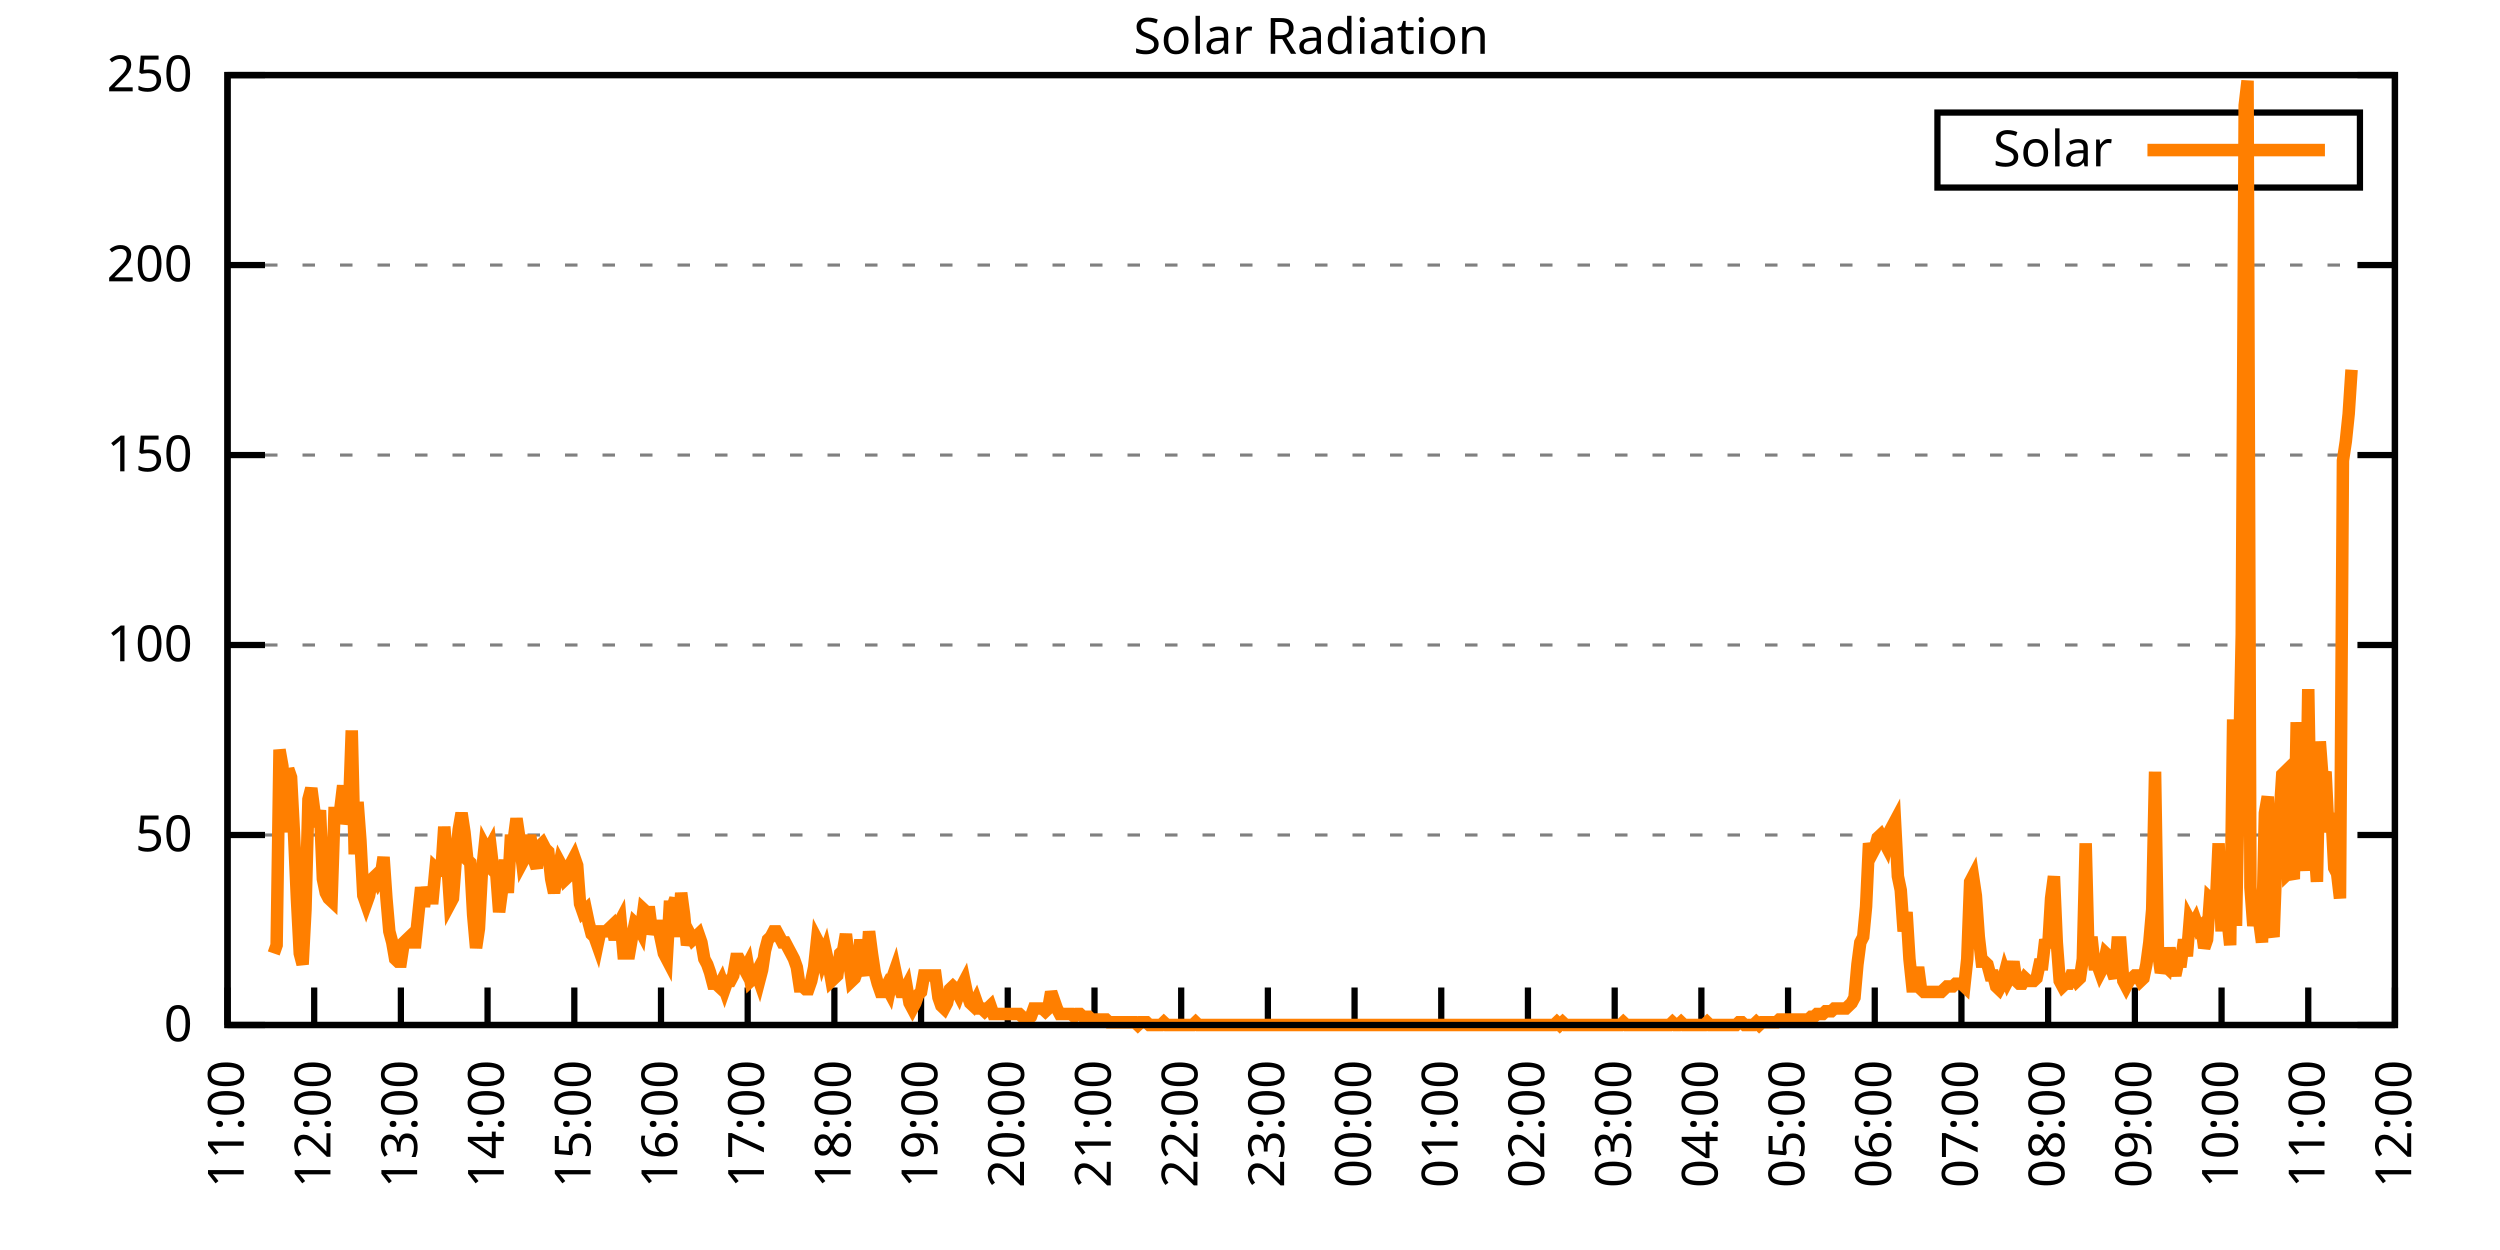
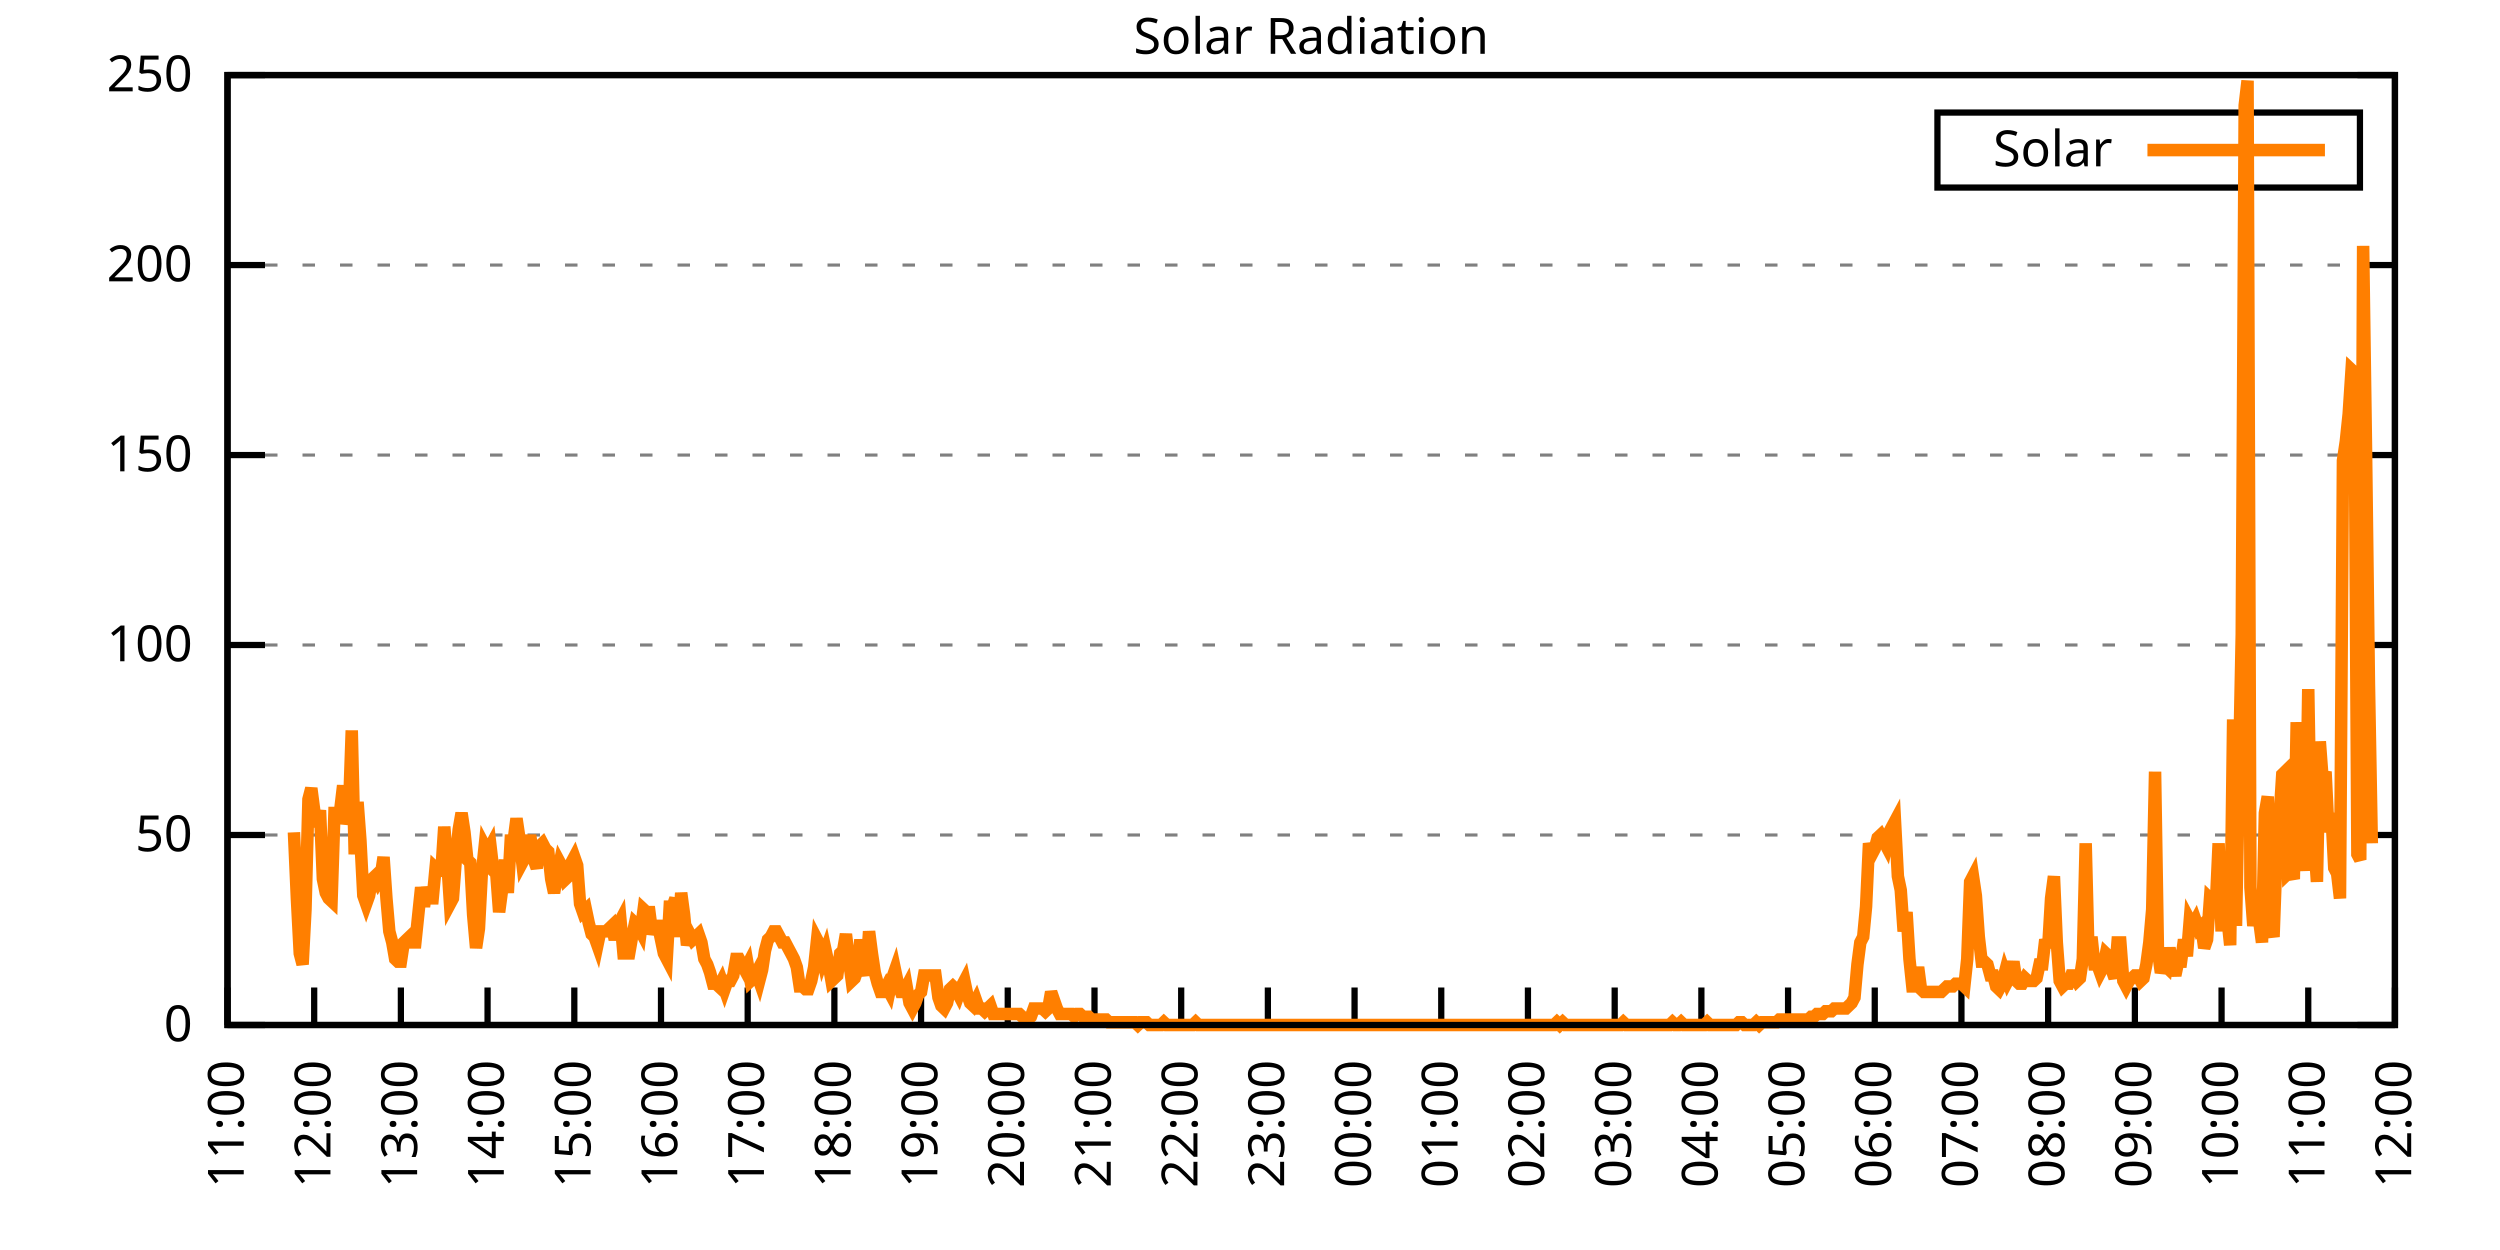
<svg xmlns="http://www.w3.org/2000/svg" xmlns:xlink="http://www.w3.org/1999/xlink" width="400" height="200" viewBox="0 0 400 200">
  <g id="gnuplot_canvas">
    <rect x="0" y="0" width="400" height="200" fill="none" />
    <defs>
      <circle id="gpDot" r="0.5" stroke-width="0.5" stroke="currentColor" />
      <path id="gpPt0" stroke-width="0.333" stroke="currentColor" d="M-1,0 h2 M0,-1 v2" />
      <path id="gpPt1" stroke-width="0.333" stroke="currentColor" d="M-1,-1 L1,1 M1,-1 L-1,1" />
      <path id="gpPt2" stroke-width="0.333" stroke="currentColor" d="M-1,0 L1,0 M0,-1 L0,1 M-1,-1 L1,1 M-1,1 L1,-1" />
      <rect id="gpPt3" stroke-width="0.333" stroke="currentColor" x="-1" y="-1" width="2" height="2" />
      <rect id="gpPt4" stroke-width="0.333" stroke="currentColor" fill="currentColor" x="-1" y="-1" width="2" height="2" />
      <circle id="gpPt5" stroke-width="0.333" stroke="currentColor" cx="0" cy="0" r="1" />
      <use xlink:href="#gpPt5" id="gpPt6" fill="currentColor" stroke="none" />
      <path id="gpPt7" stroke-width="0.333" stroke="currentColor" d="M0,-1.33 L-1.33,0.67 L1.33,0.67 z" />
      <use xlink:href="#gpPt7" id="gpPt8" fill="currentColor" stroke="none" />
      <use xlink:href="#gpPt7" id="gpPt9" stroke="currentColor" transform="rotate(180)" />
      <use xlink:href="#gpPt9" id="gpPt10" fill="currentColor" stroke="none" />
      <use xlink:href="#gpPt3" id="gpPt11" stroke="currentColor" transform="rotate(45)" />
      <use xlink:href="#gpPt11" id="gpPt12" fill="currentColor" stroke="none" />
      <path id="gpPt13" stroke-width="0.333" stroke="currentColor" d="M0,1.330 L1.265,0.411 L0.782,-1.067 L-0.782,-1.076 L-1.265,0.411 z" />
      <use xlink:href="#gpPt13" id="gpPt14" fill="currentColor" stroke="none" />
      <filter id="textbox" filterUnits="objectBoundingBox" x="0" y="0" height="1" width="1">
        <feFlood flood-color="white" flood-opacity="1" result="bgnd" />
        <feComposite in="SourceGraphic" in2="bgnd" operator="atop" />
      </filter>
      <filter id="greybox" filterUnits="objectBoundingBox" x="0" y="0" height="1" width="1">
        <feFlood flood-color="lightgrey" flood-opacity="1" result="grey" />
        <feComposite in="SourceGraphic" in2="grey" operator="atop" />
      </filter>
    </defs>
    <g fill="none" color="white" stroke="currentColor" stroke-width="1.00" stroke-linecap="butt" stroke-linejoin="miter">
</g>
    <g fill="none" color="black" stroke="currentColor" stroke-width="1.00" stroke-linecap="butt" stroke-linejoin="miter">
      <g stroke="none" shape-rendering="crispEdges">
        <polygon fill="rgb(255, 255, 255)" points="36.40,164.00 383.18,164.00 383.18,12.02 36.40,12.02 " />
      </g>
    </g>
    <g fill="none" color="black" stroke="currentColor" stroke-width="1.00" stroke-linecap="butt" stroke-linejoin="miter">
</g>
    <g fill="none" color="black" stroke="black" stroke-width="0.50" stroke-linecap="butt" stroke-linejoin="miter">
</g>
    <g fill="none" color="gray" stroke="currentColor" stroke-width="0.50" stroke-linecap="butt" stroke-linejoin="miter">
      <path stroke="gray" stroke-dasharray="2,4" class="gridline" d="M36.40,164.00 L383.19,164.00  " />
    </g>
    <g fill="none" color="gray" stroke="gray" stroke-width="1.00" stroke-linecap="butt" stroke-linejoin="miter">
</g>
    <g fill="none" color="black" stroke="currentColor" stroke-width="1.00" stroke-linecap="butt" stroke-linejoin="miter">
      <path stroke="black" d="M36.40,164.00 L42.40,164.00 M383.19,164.00 L377.19,164.00  " />
      <g transform="translate(30.80,166.60)" stroke="none" fill="black" font-family="Sans" font-size="8.00" text-anchor="end">
        <text>
          <tspan font-family="Sans"> 0</tspan>
        </text>
      </g>
    </g>
    <g fill="none" color="black" stroke="currentColor" stroke-width="1.00" stroke-linecap="butt" stroke-linejoin="miter">
</g>
    <g fill="none" color="black" stroke="black" stroke-width="0.50" stroke-linecap="butt" stroke-linejoin="miter">
</g>
    <g fill="none" color="gray" stroke="currentColor" stroke-width="0.50" stroke-linecap="butt" stroke-linejoin="miter">
      <path stroke="gray" stroke-dasharray="2,4" class="gridline" d="M36.40,133.60 L383.19,133.60  " />
    </g>
    <g fill="none" color="gray" stroke="gray" stroke-width="1.00" stroke-linecap="butt" stroke-linejoin="miter">
</g>
    <g fill="none" color="black" stroke="currentColor" stroke-width="1.00" stroke-linecap="butt" stroke-linejoin="miter">
      <path stroke="black" d="M36.40,133.60 L42.40,133.60 M383.19,133.60 L377.19,133.60  " />
      <g transform="translate(30.80,136.20)" stroke="none" fill="black" font-family="Sans" font-size="8.00" text-anchor="end">
        <text>
          <tspan font-family="Sans"> 50</tspan>
        </text>
      </g>
    </g>
    <g fill="none" color="black" stroke="currentColor" stroke-width="1.00" stroke-linecap="butt" stroke-linejoin="miter">
</g>
    <g fill="none" color="black" stroke="black" stroke-width="0.50" stroke-linecap="butt" stroke-linejoin="miter">
</g>
    <g fill="none" color="gray" stroke="currentColor" stroke-width="0.50" stroke-linecap="butt" stroke-linejoin="miter">
      <path stroke="gray" stroke-dasharray="2,4" class="gridline" d="M36.40,103.20 L383.19,103.20  " />
    </g>
    <g fill="none" color="gray" stroke="gray" stroke-width="1.00" stroke-linecap="butt" stroke-linejoin="miter">
</g>
    <g fill="none" color="black" stroke="currentColor" stroke-width="1.00" stroke-linecap="butt" stroke-linejoin="miter">
      <path stroke="black" d="M36.40,103.20 L42.40,103.20 M383.19,103.20 L377.19,103.20  " />
      <g transform="translate(30.80,105.80)" stroke="none" fill="black" font-family="Sans" font-size="8.00" text-anchor="end">
        <text>
          <tspan font-family="Sans"> 100</tspan>
        </text>
      </g>
    </g>
    <g fill="none" color="black" stroke="currentColor" stroke-width="1.00" stroke-linecap="butt" stroke-linejoin="miter">
</g>
    <g fill="none" color="black" stroke="black" stroke-width="0.50" stroke-linecap="butt" stroke-linejoin="miter">
</g>
    <g fill="none" color="gray" stroke="currentColor" stroke-width="0.50" stroke-linecap="butt" stroke-linejoin="miter">
      <path stroke="gray" stroke-dasharray="2,4" class="gridline" d="M36.40,72.81 L383.19,72.81  " />
    </g>
    <g fill="none" color="gray" stroke="gray" stroke-width="1.00" stroke-linecap="butt" stroke-linejoin="miter">
</g>
    <g fill="none" color="black" stroke="currentColor" stroke-width="1.00" stroke-linecap="butt" stroke-linejoin="miter">
      <path stroke="black" d="M36.40,72.81 L42.40,72.81 M383.19,72.81 L377.19,72.81  " />
      <g transform="translate(30.80,75.41)" stroke="none" fill="black" font-family="Sans" font-size="8.00" text-anchor="end">
        <text>
          <tspan font-family="Sans"> 150</tspan>
        </text>
      </g>
    </g>
    <g fill="none" color="black" stroke="currentColor" stroke-width="1.00" stroke-linecap="butt" stroke-linejoin="miter">
</g>
    <g fill="none" color="black" stroke="black" stroke-width="0.50" stroke-linecap="butt" stroke-linejoin="miter">
</g>
    <g fill="none" color="gray" stroke="currentColor" stroke-width="0.50" stroke-linecap="butt" stroke-linejoin="miter">
      <path stroke="gray" stroke-dasharray="2,4" class="gridline" d="M36.40,42.41 L383.19,42.41  " />
    </g>
    <g fill="none" color="gray" stroke="gray" stroke-width="1.00" stroke-linecap="butt" stroke-linejoin="miter">
</g>
    <g fill="none" color="black" stroke="currentColor" stroke-width="1.00" stroke-linecap="butt" stroke-linejoin="miter">
      <path stroke="black" d="M36.40,42.41 L42.40,42.41 M383.19,42.41 L377.19,42.41  " />
      <g transform="translate(30.80,45.01)" stroke="none" fill="black" font-family="Sans" font-size="8.00" text-anchor="end">
        <text>
          <tspan font-family="Sans"> 200</tspan>
        </text>
      </g>
    </g>
    <g fill="none" color="black" stroke="currentColor" stroke-width="1.00" stroke-linecap="butt" stroke-linejoin="miter">
</g>
    <g fill="none" color="black" stroke="black" stroke-width="0.50" stroke-linecap="butt" stroke-linejoin="miter">
</g>
    <g fill="none" color="gray" stroke="currentColor" stroke-width="0.50" stroke-linecap="butt" stroke-linejoin="miter">
      <path stroke="gray" stroke-dasharray="2,4" class="gridline" d="M36.40,12.01 L383.19,12.01  " />
    </g>
    <g fill="none" color="gray" stroke="gray" stroke-width="1.00" stroke-linecap="butt" stroke-linejoin="miter">
</g>
    <g fill="none" color="black" stroke="currentColor" stroke-width="1.00" stroke-linecap="butt" stroke-linejoin="miter">
      <path stroke="black" d="M36.40,12.01 L42.40,12.01 M383.19,12.01 L377.19,12.01  " />
      <g transform="translate(30.80,14.61)" stroke="none" fill="black" font-family="Sans" font-size="8.00" text-anchor="end">
        <text>
          <tspan font-family="Sans"> 250</tspan>
        </text>
      </g>
    </g>
    <g fill="none" color="black" stroke="currentColor" stroke-width="1.00" stroke-linecap="butt" stroke-linejoin="miter">
      <path stroke="black" d="M36.40,164.00 L36.40,158.00  " />
      <g transform="translate(39.00,169.60) rotate(270.00)" stroke="none" fill="black" font-family="Sans" font-size="8.00" text-anchor="end">
        <text>
          <tspan font-family="Sans">11:00</tspan>
        </text>
      </g>
    </g>
    <g fill="none" color="black" stroke="currentColor" stroke-width="1.00" stroke-linecap="butt" stroke-linejoin="miter">
      <path stroke="black" d="M50.27,164.00 L50.27,158.00  " />
      <g transform="translate(52.87,169.60) rotate(270.00)" stroke="none" fill="black" font-family="Sans" font-size="8.00" text-anchor="end">
        <text>
          <tspan font-family="Sans">12:00</tspan>
        </text>
      </g>
    </g>
    <g fill="none" color="black" stroke="currentColor" stroke-width="1.00" stroke-linecap="butt" stroke-linejoin="miter">
      <path stroke="black" d="M64.14,164.00 L64.14,158.00  " />
      <g transform="translate(66.74,169.60) rotate(270.00)" stroke="none" fill="black" font-family="Sans" font-size="8.00" text-anchor="end">
        <text>
          <tspan font-family="Sans">13:00</tspan>
        </text>
      </g>
    </g>
    <g fill="none" color="black" stroke="currentColor" stroke-width="1.00" stroke-linecap="butt" stroke-linejoin="miter">
      <path stroke="black" d="M78.01,164.00 L78.01,158.00  " />
      <g transform="translate(80.61,169.60) rotate(270.00)" stroke="none" fill="black" font-family="Sans" font-size="8.00" text-anchor="end">
        <text>
          <tspan font-family="Sans">14:00</tspan>
        </text>
      </g>
    </g>
    <g fill="none" color="black" stroke="currentColor" stroke-width="1.00" stroke-linecap="butt" stroke-linejoin="miter">
      <path stroke="black" d="M91.89,164.00 L91.89,158.00  " />
      <g transform="translate(94.49,169.60) rotate(270.00)" stroke="none" fill="black" font-family="Sans" font-size="8.00" text-anchor="end">
        <text>
          <tspan font-family="Sans">15:00</tspan>
        </text>
      </g>
    </g>
    <g fill="none" color="black" stroke="currentColor" stroke-width="1.00" stroke-linecap="butt" stroke-linejoin="miter">
      <path stroke="black" d="M105.76,164.00 L105.76,158.00  " />
      <g transform="translate(108.36,169.60) rotate(270.00)" stroke="none" fill="black" font-family="Sans" font-size="8.00" text-anchor="end">
        <text>
          <tspan font-family="Sans">16:00</tspan>
        </text>
      </g>
    </g>
    <g fill="none" color="black" stroke="currentColor" stroke-width="1.00" stroke-linecap="butt" stroke-linejoin="miter">
      <path stroke="black" d="M119.63,164.00 L119.63,158.00  " />
      <g transform="translate(122.23,169.60) rotate(270.00)" stroke="none" fill="black" font-family="Sans" font-size="8.00" text-anchor="end">
        <text>
          <tspan font-family="Sans">17:00</tspan>
        </text>
      </g>
    </g>
    <g fill="none" color="black" stroke="currentColor" stroke-width="1.00" stroke-linecap="butt" stroke-linejoin="miter">
      <path stroke="black" d="M133.50,164.00 L133.50,158.00  " />
      <g transform="translate(136.10,169.60) rotate(270.00)" stroke="none" fill="black" font-family="Sans" font-size="8.00" text-anchor="end">
        <text>
          <tspan font-family="Sans">18:00</tspan>
        </text>
      </g>
    </g>
    <g fill="none" color="black" stroke="currentColor" stroke-width="1.00" stroke-linecap="butt" stroke-linejoin="miter">
      <path stroke="black" d="M147.37,164.00 L147.37,158.00  " />
      <g transform="translate(149.97,169.60) rotate(270.00)" stroke="none" fill="black" font-family="Sans" font-size="8.00" text-anchor="end">
        <text>
          <tspan font-family="Sans">19:00</tspan>
        </text>
      </g>
    </g>
    <g fill="none" color="black" stroke="currentColor" stroke-width="1.00" stroke-linecap="butt" stroke-linejoin="miter">
      <path stroke="black" d="M161.24,164.00 L161.24,158.00  " />
      <g transform="translate(163.84,169.60) rotate(270.00)" stroke="none" fill="black" font-family="Sans" font-size="8.00" text-anchor="end">
        <text>
          <tspan font-family="Sans">20:00</tspan>
        </text>
      </g>
    </g>
    <g fill="none" color="black" stroke="currentColor" stroke-width="1.00" stroke-linecap="butt" stroke-linejoin="miter">
      <path stroke="black" d="M175.12,164.00 L175.12,158.00  " />
      <g transform="translate(177.72,169.60) rotate(270.00)" stroke="none" fill="black" font-family="Sans" font-size="8.00" text-anchor="end">
        <text>
          <tspan font-family="Sans">21:00</tspan>
        </text>
      </g>
    </g>
    <g fill="none" color="black" stroke="currentColor" stroke-width="1.00" stroke-linecap="butt" stroke-linejoin="miter">
      <path stroke="black" d="M188.99,164.00 L188.99,158.00  " />
      <g transform="translate(191.59,169.60) rotate(270.00)" stroke="none" fill="black" font-family="Sans" font-size="8.00" text-anchor="end">
        <text>
          <tspan font-family="Sans">22:00</tspan>
        </text>
      </g>
    </g>
    <g fill="none" color="black" stroke="currentColor" stroke-width="1.00" stroke-linecap="butt" stroke-linejoin="miter">
      <path stroke="black" d="M202.86,164.00 L202.86,158.00  " />
      <g transform="translate(205.46,169.60) rotate(270.00)" stroke="none" fill="black" font-family="Sans" font-size="8.00" text-anchor="end">
        <text>
          <tspan font-family="Sans">23:00</tspan>
        </text>
      </g>
    </g>
    <g fill="none" color="black" stroke="currentColor" stroke-width="1.00" stroke-linecap="butt" stroke-linejoin="miter">
      <path stroke="black" d="M216.73,164.00 L216.73,158.00  " />
      <g transform="translate(219.33,169.60) rotate(270.00)" stroke="none" fill="black" font-family="Sans" font-size="8.00" text-anchor="end">
        <text>
          <tspan font-family="Sans">00:00</tspan>
        </text>
      </g>
    </g>
    <g fill="none" color="black" stroke="currentColor" stroke-width="1.00" stroke-linecap="butt" stroke-linejoin="miter">
      <path stroke="black" d="M230.60,164.00 L230.60,158.00  " />
      <g transform="translate(233.20,169.60) rotate(270.00)" stroke="none" fill="black" font-family="Sans" font-size="8.00" text-anchor="end">
        <text>
          <tspan font-family="Sans">01:00</tspan>
        </text>
      </g>
    </g>
    <g fill="none" color="black" stroke="currentColor" stroke-width="1.00" stroke-linecap="butt" stroke-linejoin="miter">
      <path stroke="black" d="M244.47,164.00 L244.47,158.00  " />
      <g transform="translate(247.07,169.60) rotate(270.00)" stroke="none" fill="black" font-family="Sans" font-size="8.00" text-anchor="end">
        <text>
          <tspan font-family="Sans">02:00</tspan>
        </text>
      </g>
    </g>
    <g fill="none" color="black" stroke="currentColor" stroke-width="1.00" stroke-linecap="butt" stroke-linejoin="miter">
      <path stroke="black" d="M258.35,164.00 L258.35,158.00  " />
      <g transform="translate(260.95,169.60) rotate(270.00)" stroke="none" fill="black" font-family="Sans" font-size="8.00" text-anchor="end">
        <text>
          <tspan font-family="Sans">03:00</tspan>
        </text>
      </g>
    </g>
    <g fill="none" color="black" stroke="currentColor" stroke-width="1.00" stroke-linecap="butt" stroke-linejoin="miter">
      <path stroke="black" d="M272.22,164.00 L272.22,158.00  " />
      <g transform="translate(274.82,169.60) rotate(270.00)" stroke="none" fill="black" font-family="Sans" font-size="8.00" text-anchor="end">
        <text>
          <tspan font-family="Sans">04:00</tspan>
        </text>
      </g>
    </g>
    <g fill="none" color="black" stroke="currentColor" stroke-width="1.00" stroke-linecap="butt" stroke-linejoin="miter">
      <path stroke="black" d="M286.09,164.00 L286.09,158.00  " />
      <g transform="translate(288.69,169.60) rotate(270.00)" stroke="none" fill="black" font-family="Sans" font-size="8.00" text-anchor="end">
        <text>
          <tspan font-family="Sans">05:00</tspan>
        </text>
      </g>
    </g>
    <g fill="none" color="black" stroke="currentColor" stroke-width="1.00" stroke-linecap="butt" stroke-linejoin="miter">
      <path stroke="black" d="M299.96,164.00 L299.96,158.00  " />
      <g transform="translate(302.56,169.60) rotate(270.00)" stroke="none" fill="black" font-family="Sans" font-size="8.00" text-anchor="end">
        <text>
          <tspan font-family="Sans">06:00</tspan>
        </text>
      </g>
    </g>
    <g fill="none" color="black" stroke="currentColor" stroke-width="1.00" stroke-linecap="butt" stroke-linejoin="miter">
      <path stroke="black" d="M313.83,164.00 L313.83,158.00  " />
      <g transform="translate(316.43,169.60) rotate(270.00)" stroke="none" fill="black" font-family="Sans" font-size="8.00" text-anchor="end">
        <text>
          <tspan font-family="Sans">07:00</tspan>
        </text>
      </g>
    </g>
    <g fill="none" color="black" stroke="currentColor" stroke-width="1.00" stroke-linecap="butt" stroke-linejoin="miter">
      <path stroke="black" d="M327.70,164.00 L327.70,158.00  " />
      <g transform="translate(330.30,169.60) rotate(270.00)" stroke="none" fill="black" font-family="Sans" font-size="8.00" text-anchor="end">
        <text>
          <tspan font-family="Sans">08:00</tspan>
        </text>
      </g>
    </g>
    <g fill="none" color="black" stroke="currentColor" stroke-width="1.00" stroke-linecap="butt" stroke-linejoin="miter">
      <path stroke="black" d="M341.58,164.00 L341.58,158.00  " />
      <g transform="translate(344.18,169.60) rotate(270.00)" stroke="none" fill="black" font-family="Sans" font-size="8.00" text-anchor="end">
        <text>
          <tspan font-family="Sans">09:00</tspan>
        </text>
      </g>
    </g>
    <g fill="none" color="black" stroke="currentColor" stroke-width="1.00" stroke-linecap="butt" stroke-linejoin="miter">
      <path stroke="black" d="M355.45,164.00 L355.45,158.00  " />
      <g transform="translate(358.05,169.60) rotate(270.00)" stroke="none" fill="black" font-family="Sans" font-size="8.00" text-anchor="end">
        <text>
          <tspan font-family="Sans">10:00</tspan>
        </text>
      </g>
    </g>
    <g fill="none" color="black" stroke="currentColor" stroke-width="1.00" stroke-linecap="butt" stroke-linejoin="miter">
      <path stroke="black" d="M369.32,164.00 L369.32,158.00  " />
      <g transform="translate(371.92,169.60) rotate(270.00)" stroke="none" fill="black" font-family="Sans" font-size="8.00" text-anchor="end">
        <text>
          <tspan font-family="Sans">11:00</tspan>
        </text>
      </g>
    </g>
    <g fill="none" color="black" stroke="currentColor" stroke-width="1.00" stroke-linecap="butt" stroke-linejoin="miter">
      <path stroke="black" d="M383.19,164.00 L383.19,158.00  " />
      <g transform="translate(385.79,169.60) rotate(270.00)" stroke="none" fill="black" font-family="Sans" font-size="8.00" text-anchor="end">
        <text>
          <tspan font-family="Sans">12:00</tspan>
        </text>
      </g>
    </g>
    <g fill="none" color="black" stroke="currentColor" stroke-width="1.00" stroke-linecap="butt" stroke-linejoin="miter">
</g>
    <g fill="none" color="black" stroke="currentColor" stroke-width="1.00" stroke-linecap="butt" stroke-linejoin="miter">
      <path stroke="black" d="M36.40,12.01 L36.40,164.00 L383.19,164.00 L383.19,12.01 L36.40,12.01 Z  " />
    </g>
    <g fill="none" color="black" stroke="currentColor" stroke-width="1.00" stroke-linecap="butt" stroke-linejoin="miter">
</g>
    <g fill="none" color="black" stroke="currentColor" stroke-width="1.00" stroke-linecap="butt" stroke-linejoin="miter">
      <path stroke="black" d="M309.99,30.01 L309.99,18.01 L377.59,18.01 L377.59,30.01 L309.99,30.01 Z  " />
    </g>
    <g id="Solar_Radiation_plot_1">
      <g fill="none" color="white" stroke="black" stroke-width="2.00" stroke-linecap="butt" stroke-linejoin="miter">
</g>
      <g fill="none" color="black" stroke="currentColor" stroke-width="2.00" stroke-linecap="butt" stroke-linejoin="miter">
        <g transform="translate(337.99,26.61)" stroke="none" fill="black" font-family="Sans" font-size="8.00" text-anchor="end">
          <text>
            <tspan font-family="Sans">Solar</tspan>
          </text>
        </g>
      </g>
      <g fill="none" color="black" stroke="currentColor" stroke-width="2.00" stroke-linecap="butt" stroke-linejoin="miter">
-         <path stroke="rgb(255, 127,   0)" d="M343.59,24.01 L371.99,24.01 M43.80,152.55 L44.26,151.23 L44.72,119.95 L45.19,122.59 L45.65,133.17 L46.11,123.03   L46.57,124.36 L47.03,133.17 L47.50,143.74 L47.96,152.55 L48.42,154.31 L48.88,145.50 L49.35,127.88 L49.81,126.12   L50.27,129.64 L50.73,132.28 L51.20,129.64 L51.66,140.65 L52.12,142.86 L52.58,143.74 L53.05,144.18 L53.51,130.08   L53.97,130.08 L54.43,129.64 L54.90,125.68 L55.36,131.84 L55.82,130.08 L56.28,116.87 L56.75,136.69 L57.21,128.32   L57.67,134.49 L58.13,143.30 L58.59,144.62 L59.06,143.30 L59.52,140.65 L59.98,140.21 L60.44,141.09 L60.91,140.21   L61.37,137.13 L61.83,143.74 L62.29,149.02 L62.76,150.79 L63.22,153.43 L63.68,153.87 L64.14,153.87 L64.61,150.79   L65.07,150.34 L65.53,149.90 L65.99,150.79 L66.46,150.79 L66.92,146.38 L67.38,141.98 L67.84,145.06 L68.30,141.98   L68.77,143.74 L69.23,143.74 L69.69,138.89 L70.15,139.33 L70.62,139.33 L71.08,132.28 L71.54,137.57 L72.00,144.62   L72.47,143.74 L72.93,137.57 L73.39,132.73 L73.85,130.08 L74.32,133.17 L74.78,137.57 L75.24,138.01 L75.70,146.38   L76.17,151.67 L76.63,148.58 L77.09,139.77 L77.55,135.37 L78.01,136.25 L78.48,135.37 L78.94,139.33 L79.40,139.77   L79.86,145.94 L80.33,142.42 L80.79,137.57 L81.25,142.86 L81.71,134.49 L82.18,134.49 L82.64,130.96 L83.10,134.05   L83.56,138.01 L84.03,137.13 L84.49,134.49 L84.95,134.49 L85.41,137.57 L85.88,138.89 L86.34,135.37 L86.80,134.93   L87.26,135.81 L87.72,136.25 L88.19,140.65 L88.65,142.86 L89.11,140.21 L89.57,138.01 L90.04,138.89 L90.50,140.65   L90.96,140.21 L91.42,138.01 L91.89,137.13 L92.35,138.45 L92.81,144.62 L93.27,145.94 L93.74,145.50 L94.20,147.70   L94.66,149.46 L95.12,149.90 L95.59,151.23 L96.05,149.02 L96.51,149.02 L96.97,149.02 L97.44,148.58 L97.90,148.14   L98.36,150.34 L98.82,148.14 L99.28,147.26 L99.75,152.55 L100.21,152.55 L100.67,152.55 L101.13,149.90 L101.60,147.70   L102.06,148.14 L102.52,149.02 L102.98,145.50 L103.45,145.94 L103.91,145.94 L104.37,149.46 L104.83,148.14 L105.30,148.14   L105.76,150.34 L106.22,152.55 L106.68,153.43 L107.15,145.06 L107.61,145.06 L108.07,143.74 L108.53,149.90 L108.99,142.86   L109.46,146.38 L109.92,151.23 L110.38,149.46 L110.84,150.34 L111.31,149.90 L111.77,149.46 L112.23,150.79 L112.69,153.43   L113.16,154.31 L113.62,155.63 L114.08,157.39 L114.54,157.39 L115.01,157.83 L115.47,156.95 L115.93,158.27 L116.39,156.95   L116.86,156.95 L117.32,156.07 L117.78,153.43 L118.24,153.43 L118.70,154.31 L119.17,155.19 L119.63,154.31 L120.09,156.95   L120.55,156.51 L121.02,155.63 L121.48,156.95 L121.94,155.19 L122.40,152.11 L122.87,150.34 L123.33,149.90 L123.79,149.02   L124.25,149.02 L124.72,149.90 L125.18,150.79 L125.64,150.79 L126.10,151.67 L126.57,152.55 L127.03,153.43 L127.49,154.75   L127.95,157.83 L128.41,157.83 L128.88,158.27 L129.34,158.27 L129.80,156.95 L130.26,154.75 L130.73,150.34 L131.19,151.23   L131.65,153.43 L132.11,152.11 L132.58,154.31 L133.04,156.95 L133.50,156.51 L133.96,156.07 L134.43,152.55 L134.89,152.11   L135.35,149.46 L135.81,153.43 L136.28,156.95 L136.74,156.51 L137.20,155.19 L137.66,150.34 L138.13,154.31 L138.59,156.07   L139.05,149.02 L139.51,152.55 L139.97,155.63 L140.44,157.39 L140.90,158.71 L141.36,158.71 L141.82,157.83 L142.29,158.71   L142.75,156.51 L143.21,155.19 L143.67,157.39 L144.14,158.71 L144.60,158.71 L145.06,157.83 L145.52,160.48 L145.99,161.36   L146.45,160.48 L146.91,159.15 L147.37,158.71 L147.84,156.07 L148.30,156.07 L148.76,156.07 L149.22,156.07 L149.68,156.07   L150.15,159.60 L150.61,160.92 L151.07,161.36 L151.53,160.48 L152.00,158.27 L152.46,157.83 L152.92,158.27 L153.38,159.15   L153.85,157.83 L154.31,156.95 L154.77,159.15 L155.23,160.48 L155.70,160.92 L156.16,160.04 L156.62,161.36 L157.08,161.36   L157.55,161.80 L158.01,161.36 L158.47,160.92 L158.93,162.24 L159.39,162.24 L159.86,162.24 L160.32,162.24 L160.78,162.24   L161.24,162.24 L161.71,162.24 L162.17,162.24 L162.63,162.24 L163.09,162.24 L163.56,162.68 L164.02,163.12 L164.48,163.12   L164.94,162.68 L165.41,161.36 L165.87,161.36 L166.33,161.36 L166.79,161.36 L167.26,161.80 L167.72,161.36 L168.18,158.71   L168.64,160.04 L169.10,161.36 L169.57,162.24 L170.03,162.24 L170.49,162.24 L170.95,162.24 L171.42,162.24 L171.88,162.68   L172.34,162.24 L172.80,162.24 L173.27,162.68 L173.73,162.68 L174.19,162.68 L174.65,163.12 L175.12,163.12 L175.58,163.12   L176.04,163.12 L176.50,163.12 L176.97,163.12 L177.43,163.56 L177.89,163.56 L178.35,163.56 L178.82,163.56 L179.28,163.56   L179.74,163.56 L180.20,163.56 L180.66,163.56 L181.13,163.56 L181.59,163.56 L182.05,164.00 L182.51,163.56 L182.98,163.56   L183.44,163.56 L183.90,164.00 L184.36,164.00 L184.83,164.00 L185.29,164.00 L185.75,164.00 L186.21,163.56 L186.68,164.00   L187.14,164.00 L187.60,164.00 L188.06,164.00 L188.53,164.00 L188.99,164.00 L189.45,164.00 L189.91,164.00 L190.37,164.00   L190.84,164.00 L191.30,163.56 L191.76,164.00 L192.22,164.00 L192.69,164.00 L193.15,164.00 L193.61,164.00 L194.07,164.00   L194.54,164.00 L195.00,164.00 L195.46,164.00 L195.92,164.00 L196.39,164.00 L196.85,164.00 L197.31,164.00 L197.77,164.00   L198.24,164.00 L198.70,164.00 L199.16,164.00 L199.62,164.00 L200.08,164.00 L200.55,164.00 L201.01,164.00 L201.47,164.00   L201.93,164.00 L202.40,164.00 L202.86,164.00 L203.32,164.00 L203.78,164.00 L204.25,164.00 L204.71,164.00 L205.17,164.00   L205.63,164.00 L206.10,164.00 L206.56,164.00 L207.02,164.00 L207.48,164.00 L207.95,164.00 L208.41,164.00 L208.87,164.00   L209.33,164.00 L209.80,164.00 L210.26,164.00 L210.72,164.00 L211.18,164.00 L211.64,164.00 L212.11,164.00 L212.57,164.00   L213.03,164.00 L213.49,164.00 L213.96,164.00 L214.42,164.00 L214.88,164.00 L215.34,164.00 L215.81,164.00 L216.27,164.00   L216.73,164.00 L217.19,164.00 L217.66,164.00 L218.12,164.00 L218.58,164.00 L219.04,164.00 L219.51,164.00 L219.97,164.00   L220.43,164.00 L220.89,164.00 L221.35,164.00 L221.82,164.00 L222.28,164.00 L222.74,164.00 L223.20,164.00 L223.67,164.00   L224.13,164.00 L224.59,164.00 L225.05,164.00 L225.52,164.00 L225.98,164.00 L226.44,164.00 L226.90,164.00 L227.37,164.00   L227.83,164.00 L228.29,164.00 L228.75,164.00 L229.22,164.00 L229.68,164.00 L230.14,164.00 L230.60,164.00 L231.06,164.00   L231.53,164.00 L231.99,164.00 L232.45,164.00 L232.91,164.00 L233.38,164.00 L233.84,164.00 L234.30,164.00 L234.76,164.00   L235.23,164.00 L235.69,164.00 L236.15,164.00 L236.61,164.00 L237.08,164.00 L237.54,164.00 L238.00,164.00 L238.46,164.00   L238.93,164.00 L239.39,164.00 L239.85,164.00 L240.31,164.00 L240.77,164.00 L241.24,164.00 L241.70,164.00 L242.16,164.00   L242.62,164.00 L243.09,164.00 L243.55,164.00 L244.01,164.00 L244.47,164.00 L244.94,164.00 L245.40,164.00 L245.86,164.00   L246.32,164.00 L246.79,164.00 L247.25,164.00 L247.71,164.00 L248.17,164.00 L248.64,164.00 L249.10,163.56 L249.56,164.00   L250.02,163.56 L250.49,164.00 L250.95,164.00 L251.41,164.00 L251.87,164.00 L252.33,164.00 L252.80,164.00 L253.26,164.00   L253.72,164.00 L254.18,164.00 L254.65,164.00 L255.11,164.00 L255.57,164.00 L256.03,164.00 L256.50,164.00 L256.96,164.00   L257.42,164.00 L257.88,164.00 L258.35,164.00 L258.81,164.00 L259.27,164.00 L259.73,163.56 L260.20,164.00 L260.66,164.00   L261.12,164.00 L261.58,164.00 L262.04,164.00 L262.51,164.00 L262.97,164.00 L263.43,164.00 L263.89,164.00 L264.36,164.00   L264.82,164.00 L265.28,164.00 L265.74,164.00 L266.21,164.00 L266.67,164.00 L267.13,164.00 L267.59,163.56 L268.06,164.00   L268.52,164.00 L268.98,163.56 L269.44,164.00 L269.91,164.00 L270.37,164.00 L270.83,164.00 L271.29,164.00 L271.75,164.00   L272.22,164.00 L272.68,164.00 L273.14,163.56 L273.60,164.00 L274.07,164.00 L274.53,164.00 L274.99,164.00 L275.45,164.00   L275.92,164.00 L276.38,164.00 L276.84,164.00 L277.30,164.00 L277.77,164.00 L278.23,163.56 L278.69,163.56 L279.15,164.00   L279.62,164.00 L280.08,164.00 L280.54,164.00 L281.00,163.56 L281.46,164.00 L281.93,163.56 L282.39,163.56 L282.85,163.56   L283.31,163.56 L283.78,163.56 L284.24,163.56 L284.70,163.12 L285.16,163.12 L285.63,163.12 L286.09,163.12 L286.55,163.12   L287.01,163.12 L287.48,163.12 L287.94,163.12 L288.40,163.12 L288.86,163.12 L289.33,163.12 L289.79,162.68 L290.25,162.68   L290.71,162.24 L291.18,162.24 L291.64,162.24 L292.10,161.80 L292.56,161.80 L293.02,161.80 L293.49,161.36 L293.95,161.36   L294.41,161.36 L294.87,161.36 L295.34,161.36 L295.80,160.92 L296.26,160.48 L296.72,159.60 L297.19,154.31 L297.65,150.79   L298.11,149.90 L298.57,145.06 L299.04,134.93 L299.50,136.69 L299.96,135.81 L300.42,134.05 L300.89,133.61 L301.35,134.49   L301.81,135.37 L302.27,133.17 L302.73,132.28 L303.20,131.40 L303.66,140.21 L304.12,142.42 L304.58,149.02 L305.05,145.94   L305.51,153.43 L305.97,157.83 L306.43,157.83 L306.90,154.75 L307.36,158.27 L307.82,158.71 L308.28,158.71 L308.75,158.71   L309.21,158.71 L309.67,158.71 L310.13,158.71 L310.60,158.71 L311.06,158.27 L311.52,157.83 L311.98,157.83 L312.44,157.83   L312.91,157.39 L313.37,157.39 L313.83,157.39 L314.29,157.83 L314.76,153.43 L315.22,141.09 L315.68,140.21 L316.14,143.30   L316.61,149.90 L317.07,153.87 L317.53,153.87 L317.99,154.31 L318.46,156.07 L318.92,156.07 L319.38,157.83 L319.84,158.27   L320.31,157.39 L320.77,155.63 L321.23,156.95 L321.69,156.07 L322.15,153.87 L322.62,156.95 L323.08,157.39 L323.54,157.39   L324.00,156.51 L324.47,156.95 L324.93,156.95 L325.39,156.95 L325.85,156.51 L326.32,154.31 L326.78,154.31 L327.24,150.34   L327.70,151.67 L328.17,143.74 L328.63,140.21 L329.09,150.79 L329.55,156.95 L330.02,157.83 L330.48,157.39 L330.94,157.39   L331.40,156.07 L331.87,156.07 L332.33,156.95 L332.79,156.51 L333.25,153.43 L333.71,134.93 L334.18,153.43 L334.64,149.90   L335.10,154.31 L335.56,154.31 L336.03,155.63 L336.49,154.75 L336.95,152.55 L337.41,152.99 L337.88,155.19 L338.34,156.51   L338.80,150.79 L339.26,150.79 L339.73,156.95 L340.19,157.83 L340.65,156.95 L341.11,156.51 L341.58,156.07 L342.04,156.07   L342.50,156.95 L342.96,156.51 L343.42,154.31 L343.89,150.79 L344.35,145.50 L344.81,123.47 L345.27,152.11 L345.74,155.63   L346.20,154.31 L346.66,154.75 L347.12,151.67 L347.59,154.31 L348.05,156.07 L348.51,153.87 L348.97,153.87 L349.44,150.34   L349.90,152.99 L350.36,147.26 L350.82,148.14 L351.29,147.26 L351.75,148.58 L352.21,148.14 L352.67,151.67 L353.13,150.34   L353.60,143.74 L354.06,144.18 L354.52,145.06 L354.98,134.93 L355.45,149.02 L355.91,136.69 L356.37,146.82 L356.83,151.23   L357.30,115.11 L357.76,148.14 L358.22,124.36 L358.68,101.45 L359.15,16.88 L359.61,12.91 L360.07,141.98 L360.53,148.14   L361.00,144.62 L361.46,147.26 L361.92,150.79 L362.38,130.08 L362.84,127.44 L363.31,148.14 L363.77,149.90 L364.23,137.13   L364.69,131.40 L365.16,123.92 L365.62,123.47 L366.08,139.77 L366.54,139.33 L367.01,140.65 L367.47,115.55 L367.93,129.20   L368.39,133.17 L368.86,139.33 L369.32,110.26 L369.78,137.57 L370.24,134.05 L370.71,141.09 L371.17,118.63 L371.63,124.80   L372.09,123.47 L372.56,133.17 L373.02,130.08 L373.48,138.89 L373.94,139.77 L374.40,143.74 L374.87,73.70 L375.33,70.62   L375.79,66.21 L376.25,59.16  " />
+         <path stroke="rgb(255, 127,   0)" d="M343.59,24.01 L371.99,24.01 M47.03,133.17 L47.50,143.74 L47.96,152.55 L48.42,154.31 L48.88,145.50 L49.35,127.88   L49.81,126.12 L50.27,129.64 L50.73,132.28 L51.20,129.64 L51.66,140.65 L52.12,142.86 L52.58,143.74 L53.05,144.18   L53.51,130.08 L53.97,130.08 L54.43,129.64 L54.90,125.68 L55.36,131.84 L55.82,130.08 L56.28,116.87 L56.75,136.69   L57.21,128.32 L57.67,134.49 L58.13,143.30 L58.59,144.62 L59.06,143.30 L59.52,140.65 L59.98,140.21 L60.44,141.09   L60.91,140.21 L61.37,137.13 L61.83,143.74 L62.29,149.02 L62.76,150.79 L63.22,153.43 L63.68,153.87 L64.14,153.87   L64.61,150.79 L65.07,150.34 L65.53,149.90 L65.99,150.79 L66.46,150.79 L66.92,146.38 L67.38,141.98 L67.84,145.06   L68.30,141.98 L68.77,143.74 L69.23,143.74 L69.69,138.89 L70.15,139.33 L70.62,139.33 L71.08,132.28 L71.54,137.57   L72.00,144.62 L72.47,143.74 L72.93,137.57 L73.39,132.73 L73.85,130.08 L74.32,133.17 L74.78,137.57 L75.24,138.01   L75.70,146.38 L76.17,151.67 L76.63,148.58 L77.09,139.77 L77.55,135.37 L78.01,136.25 L78.48,135.37 L78.94,139.33   L79.40,139.77 L79.86,145.94 L80.33,142.42 L80.79,137.57 L81.25,142.86 L81.71,134.49 L82.18,134.49 L82.64,130.96   L83.10,134.05 L83.56,138.01 L84.03,137.13 L84.49,134.49 L84.95,134.49 L85.41,137.57 L85.88,138.89 L86.34,135.37   L86.80,134.93 L87.26,135.81 L87.72,136.25 L88.19,140.65 L88.65,142.86 L89.11,140.21 L89.57,138.01 L90.04,138.89   L90.50,140.65 L90.96,140.21 L91.42,138.01 L91.89,137.13 L92.35,138.45 L92.81,144.62 L93.27,145.94 L93.74,145.50   L94.20,147.70 L94.66,149.46 L95.12,149.90 L95.59,151.23 L96.05,149.02 L96.51,149.02 L96.97,149.02 L97.44,148.58   L97.90,148.14 L98.36,150.34 L98.82,148.14 L99.28,147.26 L99.75,152.55 L100.21,152.55 L100.67,152.55 L101.13,149.90   L101.60,147.70 L102.06,148.14 L102.52,149.02 L102.98,145.50 L103.45,145.94 L103.91,145.94 L104.37,149.46 L104.83,148.14   L105.30,148.14 L105.76,150.34 L106.22,152.55 L106.68,153.43 L107.15,145.06 L107.61,145.06 L108.07,143.74 L108.53,149.90   L108.99,142.86 L109.46,146.38 L109.92,151.23 L110.38,149.46 L110.84,150.34 L111.31,149.90 L111.77,149.46 L112.23,150.79   L112.69,153.43 L113.16,154.31 L113.62,155.63 L114.08,157.39 L114.54,157.39 L115.01,157.83 L115.47,156.95 L115.93,158.27   L116.39,156.95 L116.86,156.95 L117.32,156.07 L117.78,153.43 L118.24,153.43 L118.70,154.31 L119.17,155.19 L119.63,154.31   L120.09,156.95 L120.55,156.51 L121.02,155.63 L121.48,156.95 L121.94,155.19 L122.40,152.11 L122.87,150.34 L123.33,149.90   L123.79,149.02 L124.25,149.02 L124.72,149.90 L125.18,150.79 L125.64,150.79 L126.10,151.67 L126.57,152.55 L127.03,153.43   L127.49,154.75 L127.95,157.83 L128.41,157.83 L128.88,158.27 L129.34,158.27 L129.80,156.95 L130.26,154.75 L130.73,150.34   L131.19,151.23 L131.65,153.43 L132.11,152.11 L132.58,154.31 L133.04,156.95 L133.50,156.51 L133.96,156.07 L134.43,152.55   L134.89,152.11 L135.35,149.46 L135.81,153.43 L136.28,156.95 L136.74,156.51 L137.20,155.19 L137.66,150.34 L138.13,154.31   L138.59,156.07 L139.05,149.02 L139.51,152.55 L139.97,155.63 L140.44,157.39 L140.90,158.71 L141.36,158.71 L141.82,157.83   L142.29,158.71 L142.75,156.51 L143.21,155.19 L143.67,157.39 L144.14,158.71 L144.60,158.71 L145.06,157.83 L145.52,160.48   L145.99,161.36 L146.45,160.48 L146.91,159.15 L147.37,158.71 L147.84,156.07 L148.30,156.07 L148.76,156.07 L149.22,156.07   L149.68,156.07 L150.15,159.60 L150.61,160.92 L151.07,161.36 L151.53,160.48 L152.00,158.27 L152.46,157.83 L152.92,158.27   L153.38,159.15 L153.85,157.83 L154.31,156.95 L154.77,159.15 L155.23,160.48 L155.70,160.92 L156.16,160.04 L156.62,161.36   L157.08,161.36 L157.55,161.80 L158.01,161.36 L158.47,160.92 L158.93,162.24 L159.39,162.24 L159.86,162.24 L160.32,162.24   L160.78,162.24 L161.24,162.24 L161.71,162.24 L162.17,162.24 L162.63,162.24 L163.09,162.24 L163.56,162.68 L164.02,163.12   L164.48,163.12 L164.94,162.68 L165.41,161.36 L165.87,161.36 L166.33,161.36 L166.79,161.36 L167.26,161.80 L167.72,161.36   L168.18,158.71 L168.64,160.04 L169.10,161.36 L169.57,162.24 L170.03,162.24 L170.49,162.24 L170.95,162.24 L171.42,162.24   L171.88,162.68 L172.34,162.24 L172.80,162.24 L173.27,162.68 L173.73,162.68 L174.19,162.68 L174.65,163.12 L175.12,163.12   L175.58,163.12 L176.04,163.12 L176.50,163.12 L176.97,163.12 L177.43,163.56 L177.89,163.56 L178.35,163.56 L178.82,163.56   L179.28,163.56 L179.74,163.56 L180.20,163.56 L180.66,163.56 L181.13,163.56 L181.59,163.56 L182.05,164.00 L182.51,163.56   L182.98,163.56 L183.44,163.56 L183.90,164.00 L184.36,164.00 L184.83,164.00 L185.29,164.00 L185.75,164.00 L186.21,163.56   L186.68,164.00 L187.14,164.00 L187.60,164.00 L188.06,164.00 L188.53,164.00 L188.99,164.00 L189.45,164.00 L189.91,164.00   L190.37,164.00 L190.84,164.00 L191.30,163.56 L191.76,164.00 L192.22,164.00 L192.69,164.00 L193.15,164.00 L193.61,164.00   L194.07,164.00 L194.54,164.00 L195.00,164.00 L195.46,164.00 L195.92,164.00 L196.39,164.00 L196.85,164.00 L197.31,164.00   L197.77,164.00 L198.24,164.00 L198.70,164.00 L199.16,164.00 L199.62,164.00 L200.08,164.00 L200.55,164.00 L201.01,164.00   L201.47,164.00 L201.93,164.00 L202.40,164.00 L202.86,164.00 L203.32,164.00 L203.78,164.00 L204.25,164.00 L204.71,164.00   L205.17,164.00 L205.63,164.00 L206.10,164.00 L206.56,164.00 L207.02,164.00 L207.48,164.00 L207.95,164.00 L208.41,164.00   L208.87,164.00 L209.33,164.00 L209.80,164.00 L210.26,164.00 L210.72,164.00 L211.18,164.00 L211.64,164.00 L212.11,164.00   L212.57,164.00 L213.03,164.00 L213.49,164.00 L213.96,164.00 L214.42,164.00 L214.88,164.00 L215.34,164.00 L215.81,164.00   L216.27,164.00 L216.73,164.00 L217.19,164.00 L217.66,164.00 L218.12,164.00 L218.58,164.00 L219.04,164.00 L219.51,164.00   L219.97,164.00 L220.43,164.00 L220.89,164.00 L221.35,164.00 L221.82,164.00 L222.28,164.00 L222.74,164.00 L223.20,164.00   L223.67,164.00 L224.13,164.00 L224.59,164.00 L225.05,164.00 L225.52,164.00 L225.98,164.00 L226.44,164.00 L226.90,164.00   L227.37,164.00 L227.83,164.00 L228.29,164.00 L228.75,164.00 L229.22,164.00 L229.68,164.00 L230.14,164.00 L230.60,164.00   L231.06,164.00 L231.53,164.00 L231.99,164.00 L232.45,164.00 L232.91,164.00 L233.38,164.00 L233.84,164.00 L234.30,164.00   L234.76,164.00 L235.23,164.00 L235.69,164.00 L236.15,164.00 L236.61,164.00 L237.08,164.00 L237.54,164.00 L238.00,164.00   L238.46,164.00 L238.93,164.00 L239.39,164.00 L239.85,164.00 L240.31,164.00 L240.77,164.00 L241.24,164.00 L241.70,164.00   L242.16,164.00 L242.62,164.00 L243.09,164.00 L243.55,164.00 L244.01,164.00 L244.47,164.00 L244.94,164.00 L245.40,164.00   L245.86,164.00 L246.32,164.00 L246.79,164.00 L247.25,164.00 L247.71,164.00 L248.17,164.00 L248.64,164.00 L249.10,163.56   L249.56,164.00 L250.02,163.56 L250.49,164.00 L250.95,164.00 L251.41,164.00 L251.87,164.00 L252.33,164.00 L252.80,164.00   L253.26,164.00 L253.72,164.00 L254.18,164.00 L254.65,164.00 L255.11,164.00 L255.57,164.00 L256.03,164.00 L256.50,164.00   L256.96,164.00 L257.42,164.00 L257.88,164.00 L258.35,164.00 L258.81,164.00 L259.27,164.00 L259.73,163.56 L260.20,164.00   L260.66,164.00 L261.12,164.00 L261.58,164.00 L262.04,164.00 L262.51,164.00 L262.97,164.00 L263.43,164.00 L263.89,164.00   L264.36,164.00 L264.82,164.00 L265.28,164.00 L265.74,164.00 L266.21,164.00 L266.67,164.00 L267.13,164.00 L267.59,163.56   L268.06,164.00 L268.52,164.00 L268.98,163.56 L269.44,164.00 L269.91,164.00 L270.37,164.00 L270.83,164.00 L271.29,164.00   L271.75,164.00 L272.22,164.00 L272.68,164.00 L273.14,163.56 L273.60,164.00 L274.07,164.00 L274.53,164.00 L274.99,164.00   L275.45,164.00 L275.92,164.00 L276.38,164.00 L276.84,164.00 L277.30,164.00 L277.77,164.00 L278.23,163.56 L278.69,163.56   L279.15,164.00 L279.62,164.00 L280.08,164.00 L280.54,164.00 L281.00,163.56 L281.46,164.00 L281.93,163.56 L282.39,163.56   L282.85,163.56 L283.31,163.56 L283.78,163.56 L284.24,163.56 L284.70,163.12 L285.16,163.12 L285.63,163.12 L286.09,163.12   L286.55,163.12 L287.01,163.12 L287.48,163.12 L287.94,163.12 L288.40,163.12 L288.86,163.12 L289.33,163.12 L289.79,162.68   L290.25,162.68 L290.71,162.24 L291.18,162.24 L291.64,162.24 L292.10,161.80 L292.56,161.80 L293.02,161.80 L293.49,161.36   L293.95,161.36 L294.41,161.36 L294.87,161.36 L295.34,161.36 L295.80,160.92 L296.26,160.48 L296.72,159.60 L297.19,154.31   L297.65,150.79 L298.11,149.90 L298.57,145.06 L299.04,134.93 L299.50,136.69 L299.96,135.81 L300.42,134.05 L300.89,133.61   L301.35,134.49 L301.81,135.37 L302.27,133.17 L302.73,132.28 L303.20,131.40 L303.66,140.21 L304.12,142.42 L304.58,149.02   L305.05,145.94 L305.51,153.43 L305.97,157.83 L306.43,157.83 L306.90,154.75 L307.36,158.27 L307.82,158.71 L308.28,158.71   L308.75,158.71 L309.21,158.71 L309.67,158.71 L310.13,158.71 L310.60,158.71 L311.06,158.27 L311.52,157.83 L311.98,157.83   L312.44,157.83 L312.91,157.39 L313.37,157.39 L313.83,157.39 L314.29,157.83 L314.76,153.43 L315.22,141.09 L315.68,140.21   L316.14,143.30 L316.61,149.90 L317.07,153.87 L317.53,153.87 L317.99,154.31 L318.46,156.07 L318.92,156.07 L319.38,157.83   L319.84,158.27 L320.31,157.39 L320.77,155.63 L321.23,156.95 L321.69,156.07 L322.15,153.87 L322.62,156.95 L323.08,157.39   L323.54,157.39 L324.00,156.51 L324.47,156.95 L324.93,156.95 L325.39,156.95 L325.85,156.51 L326.32,154.31 L326.78,154.31   L327.24,150.34 L327.70,151.67 L328.17,143.74 L328.63,140.21 L329.09,150.79 L329.55,156.95 L330.02,157.83 L330.48,157.39   L330.94,157.39 L331.40,156.07 L331.87,156.07 L332.33,156.95 L332.79,156.51 L333.25,153.43 L333.71,134.93 L334.18,153.43   L334.64,149.90 L335.10,154.31 L335.56,154.31 L336.03,155.63 L336.49,154.75 L336.95,152.55 L337.41,152.99 L337.88,155.19   L338.34,156.51 L338.80,150.79 L339.26,150.79 L339.73,156.95 L340.19,157.83 L340.65,156.95 L341.11,156.51 L341.58,156.07   L342.04,156.07 L342.50,156.95 L342.96,156.51 L343.42,154.31 L343.89,150.79 L344.35,145.50 L344.81,123.47 L345.27,152.11   L345.74,155.63 L346.20,154.31 L346.66,154.75 L347.12,151.67 L347.59,154.31 L348.05,156.07 L348.51,153.87 L348.97,153.87   L349.44,150.34 L349.90,152.99 L350.36,147.26 L350.82,148.14 L351.29,147.26 L351.75,148.58 L352.21,148.14 L352.67,151.67   L353.13,150.34 L353.60,143.74 L354.06,144.18 L354.52,145.06 L354.98,134.93 L355.45,149.02 L355.91,136.69 L356.37,146.82   L356.83,151.23 L357.30,115.11 L357.76,148.14 L358.22,124.36 L358.68,101.45 L359.15,16.88 L359.61,12.91 L360.07,141.98   L360.53,148.14 L361.00,144.62 L361.46,147.26 L361.92,150.79 L362.38,130.08 L362.84,127.44 L363.31,148.14 L363.77,149.90   L364.23,137.13 L364.69,131.40 L365.16,123.92 L365.62,123.47 L366.08,139.77 L366.54,139.33 L367.01,140.65 L367.47,115.55   L367.93,129.20 L368.39,133.17 L368.86,139.33 L369.32,110.26 L369.78,137.57 L370.24,134.05 L370.71,141.09 L371.17,118.63   L371.63,124.80 L372.09,123.47 L372.56,133.17 L373.02,130.08 L373.48,138.89 L373.94,139.77 L374.40,143.74 L374.87,73.70   L375.33,70.62 L375.79,66.21 L376.25,59.16 L376.72,59.60 L377.18,136.69 L377.64,137.57 L378.10,39.34 L378.57,72.38   L379.03,109.38 L379.49,134.93  " />
      </g>
    </g>
    <g fill="none" color="black" stroke="currentColor" stroke-width="2.00" stroke-linecap="butt" stroke-linejoin="miter">
</g>
    <g fill="none" color="black" stroke="black" stroke-width="1.00" stroke-linecap="butt" stroke-linejoin="miter">
</g>
    <g fill="none" color="black" stroke="currentColor" stroke-width="1.00" stroke-linecap="butt" stroke-linejoin="miter">
      <path stroke="black" d="M36.40,12.01 L36.40,164.00 L383.19,164.00 L383.19,12.01 L36.40,12.01 Z  " />
      <g transform="translate(6.80,88.01) rotate(270.00)" stroke="none" fill="black" font-family="Sans" font-size="8.00" text-anchor="middle">
        <text />
      </g>
    </g>
    <g fill="none" color="black" stroke="currentColor" stroke-width="1.00" stroke-linecap="butt" stroke-linejoin="miter">
</g>
    <g fill="none" color="black" stroke="currentColor" stroke-width="1.00" stroke-linecap="butt" stroke-linejoin="miter">
      <g transform="translate(209.79,8.61)" stroke="none" fill="black" font-family="Sans" font-size="8.00" text-anchor="middle">
        <text>
          <tspan font-family="Sans">Solar Radiation</tspan>
        </text>
      </g>
    </g>
    <g fill="none" color="black" stroke="currentColor" stroke-width="1.00" stroke-linecap="butt" stroke-linejoin="miter">
</g>
  </g>
</svg>
